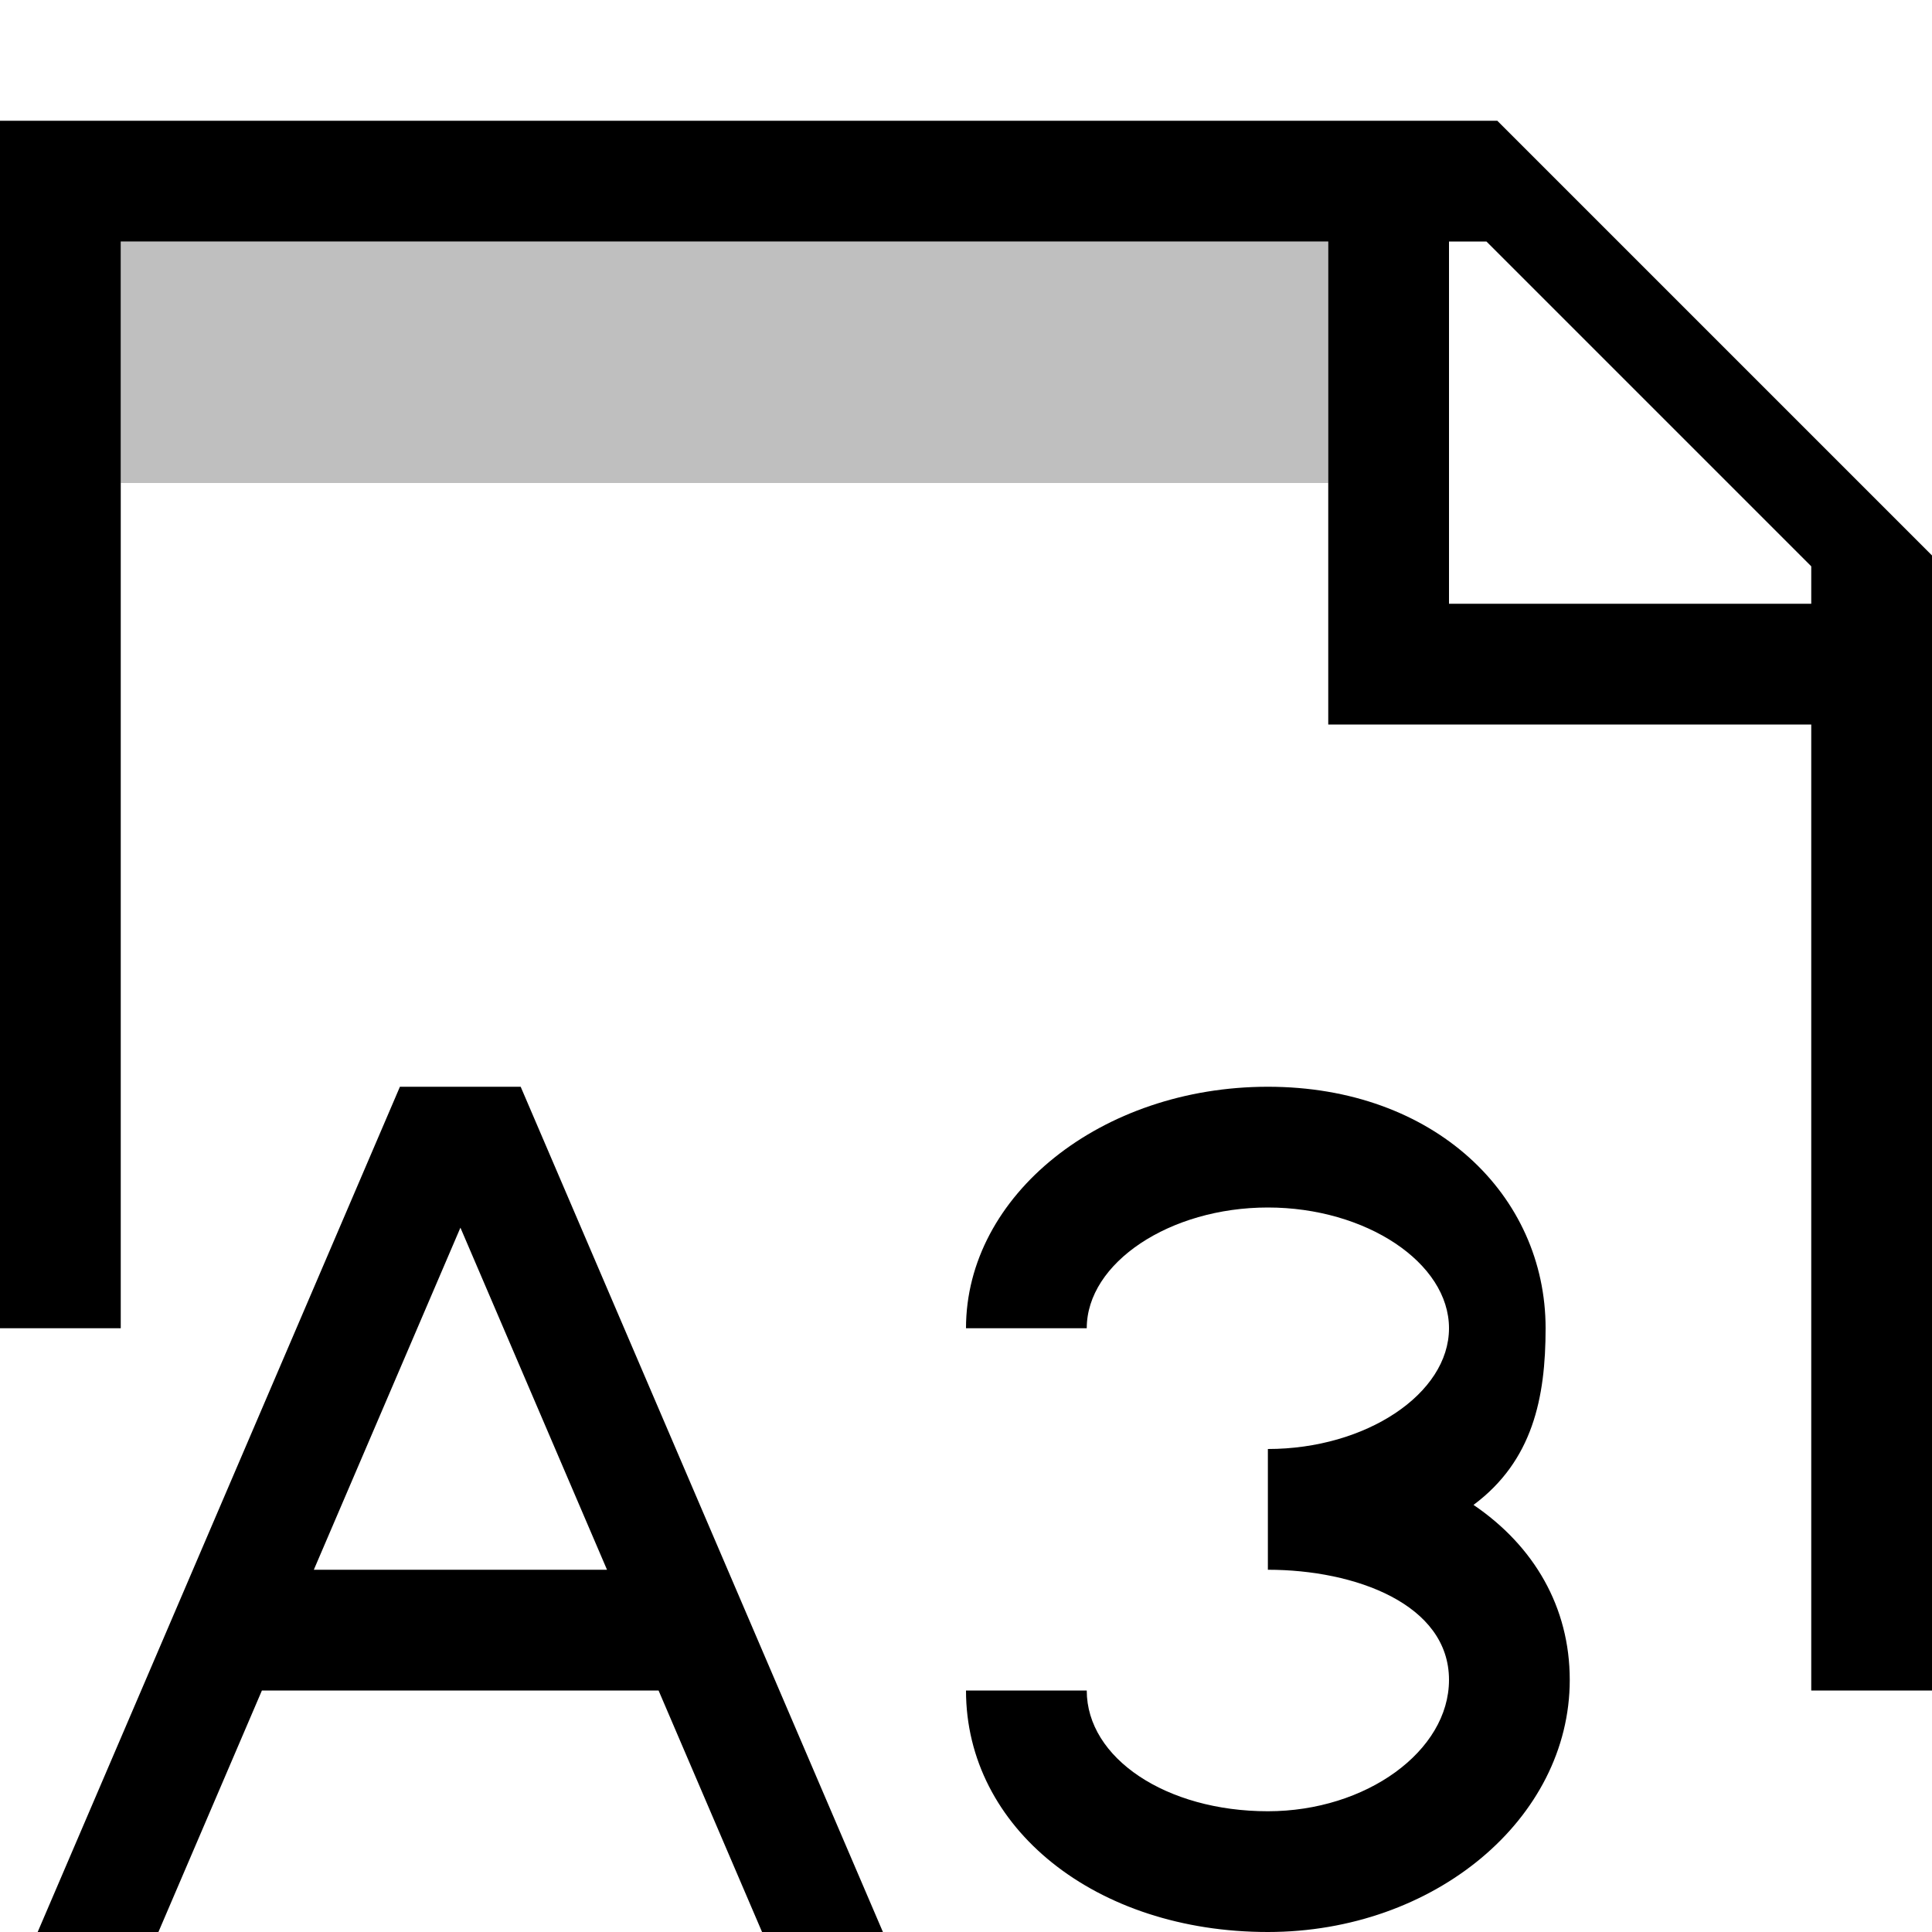
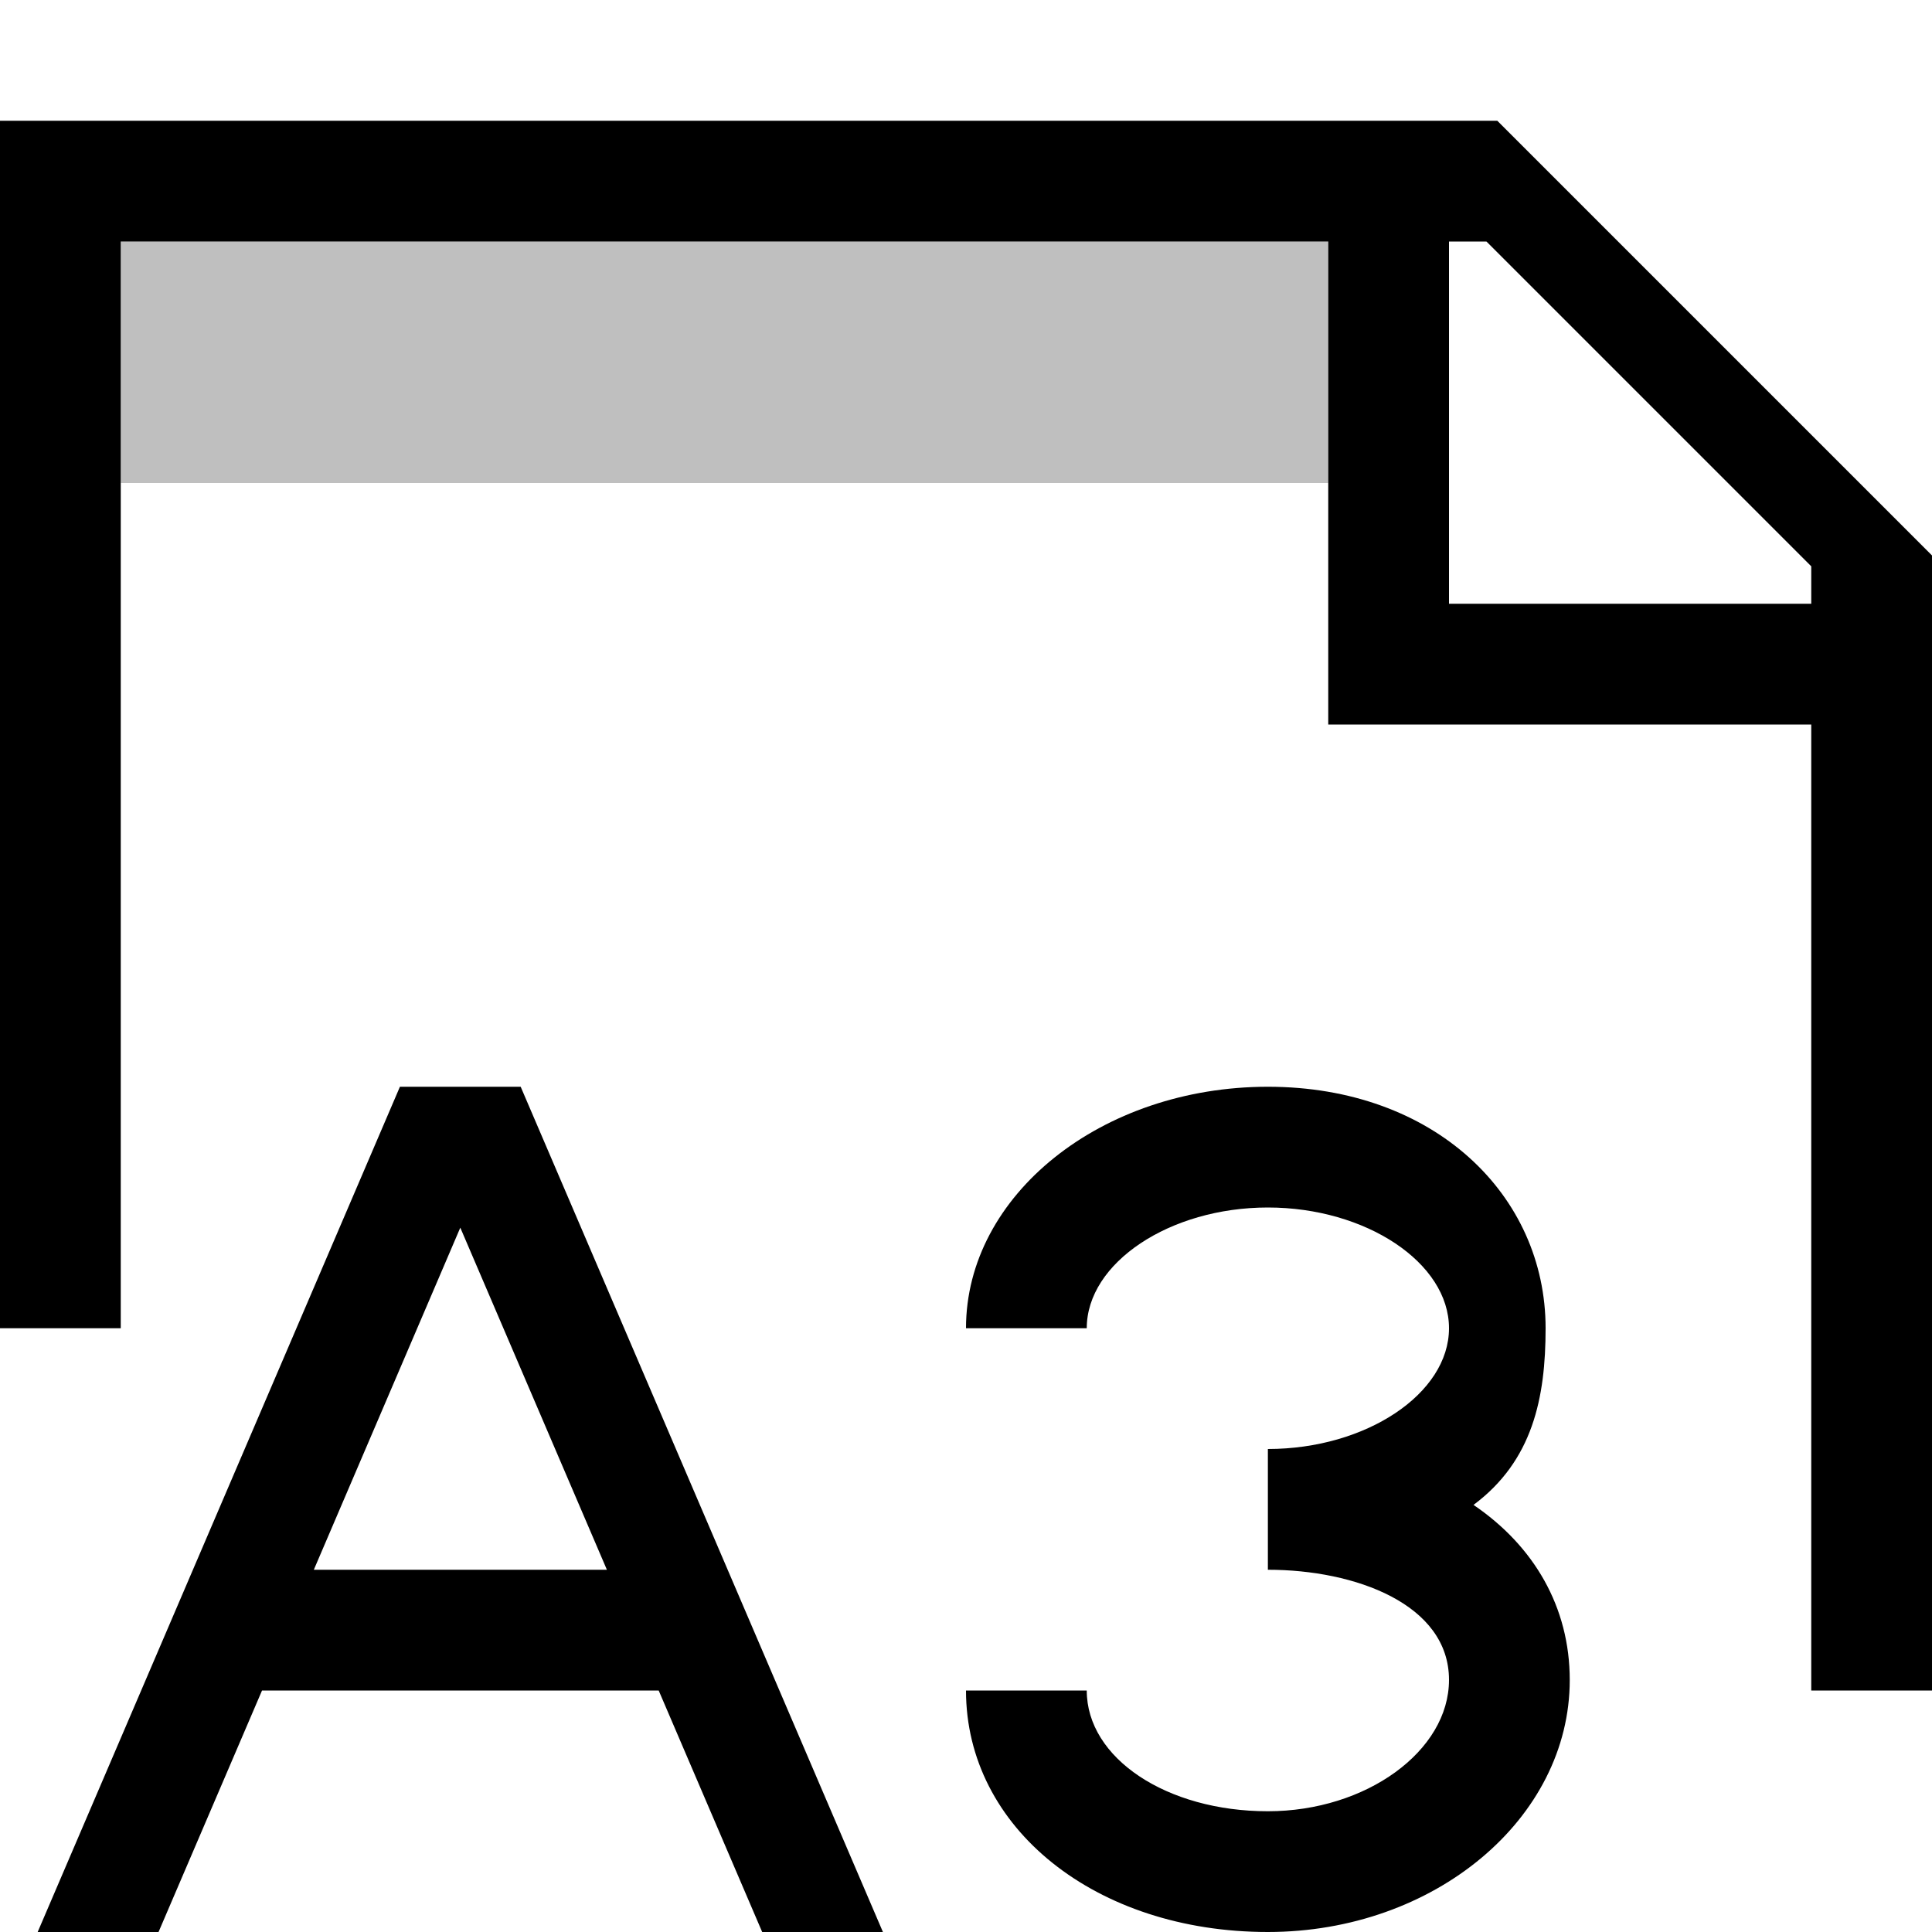
- <svg xmlns="http://www.w3.org/2000/svg" id="icons" viewBox="0 0 16 16">
-   <defs>
-     <style>.cls-1{fill:none;}.cls-1,.cls-2,.cls-3{stroke-width:0px;}.cls-2{opacity:.25;}</style>
-   </defs>
-   <rect class="cls-1" width="16" height="16" />
-   <path class="cls-3" d="M12.4,1H0v10h1V2h10v4h4v8h1V4.6l-3.6-3.6ZM15,5h-3v-3h.31l2.69,2.69v.31ZM10.5,16c-1.425,0-2.5-.859-2.5-2h1c0,.561.659,1,1.5,1,.813,0,1.5-.498,1.5-1.088,0-.627-.777-.912-1.5-.912v-1c.813,0,1.5-.458,1.5-1s-.687-1-1.5-1-1.5.458-1.5,1h-1c0-1.103,1.121-2,2.5-2s2.3.897,2.3,2c0,.577-.107,1.098-.597,1.463.501.34.797.846.797,1.449,0,1.151-1.121,2.088-2.5,2.088ZM6.312,16h1l-3-7h-1L.312,16h1l.857-2h3.285l.857,2ZM2.599,13l1.214-2.833,1.214,2.833h-2.428Z" />
-   <path class="cls-2" d="M11,4H1v-2h10v2Z" />
+ <svg xmlns="http://www.w3.org/2000/svg" viewBox="0 0 16 16">
+   <path stroke-width="0" fill="none" d="M0 0h16v16H0z" />
+   <path d="M12.4 1H0v10h1V2h10v4h4v8h1V4.6L12.4 1zM15 5h-3V2h.31L15 4.69V5zm-4.5 11C9.075 16 8 15.14 8 14h1c0 .56.66 1 1.5 1 .813 0 1.5-.498 1.5-1.088 0-.627-.777-.912-1.5-.912v-1c.813 0 1.5-.458 1.5-1s-.687-1-1.5-1-1.5.458-1.5 1H8c0-1.103 1.121-2 2.5-2s2.3.897 2.3 2c0 .577-.107 1.098-.597 1.463.501.34.797.846.797 1.45C13 15.062 11.879 16 10.5 16zm-4.188 0h1l-3-7h-1l-3 7h1.001l.857-2h3.285l.857 2zm-3.713-3l1.213-2.833L5.026 13H2.6z" stroke-width="0" />
+   <path d="M11 4H1V2h10v2z" opacity=".25" stroke-width="0" />
</svg>
